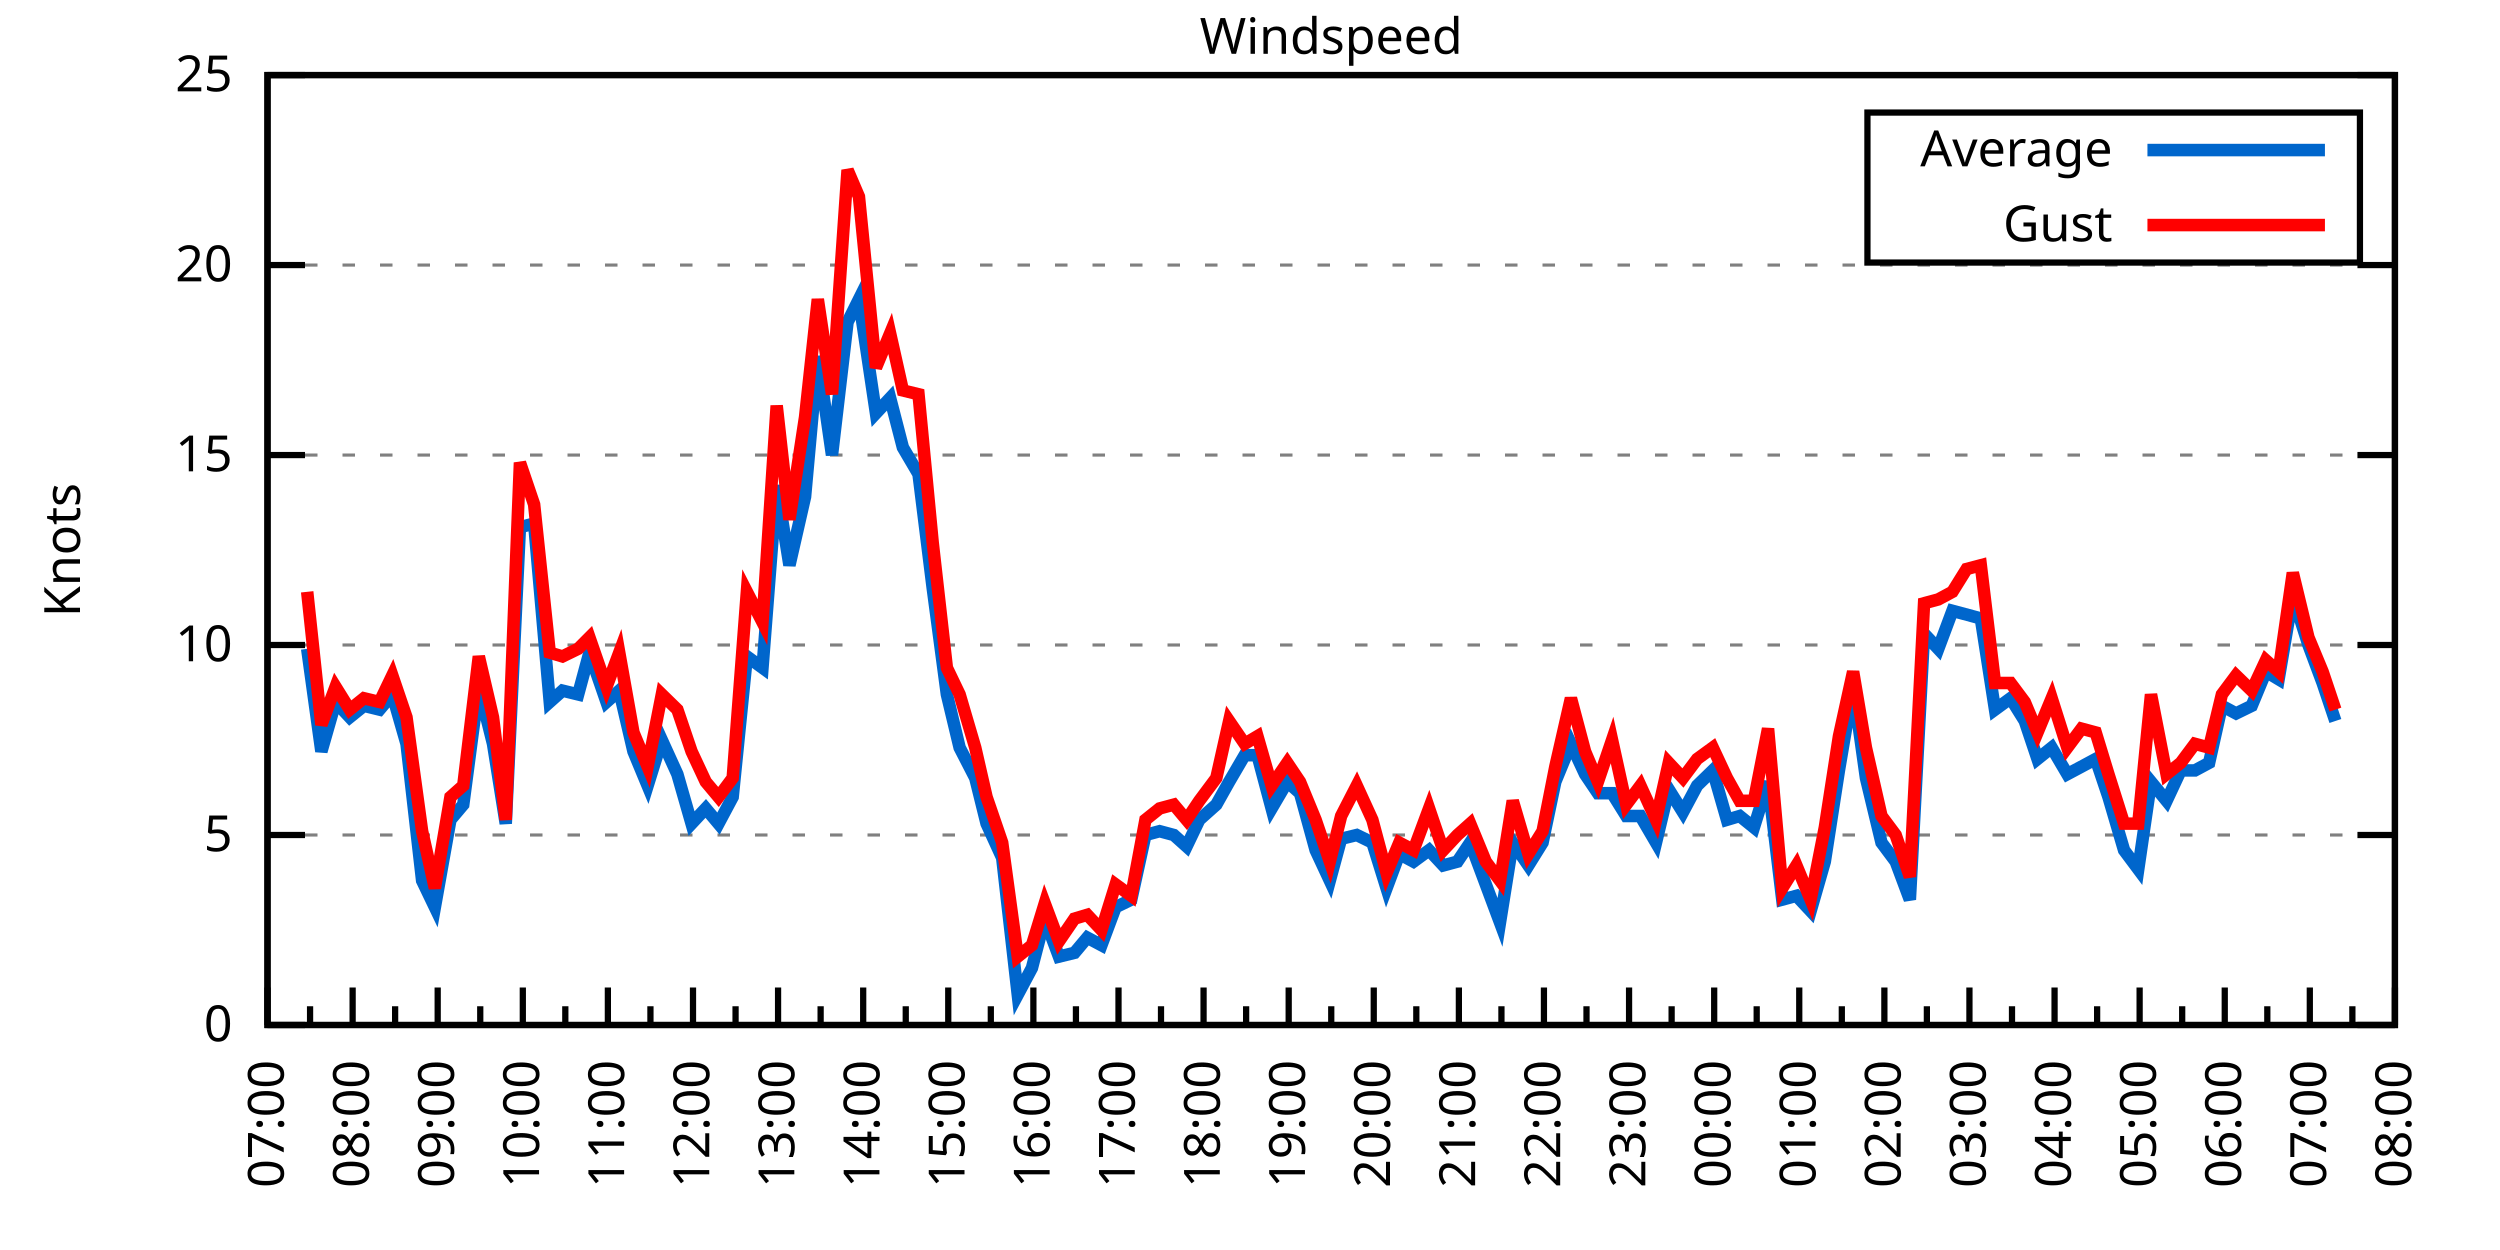
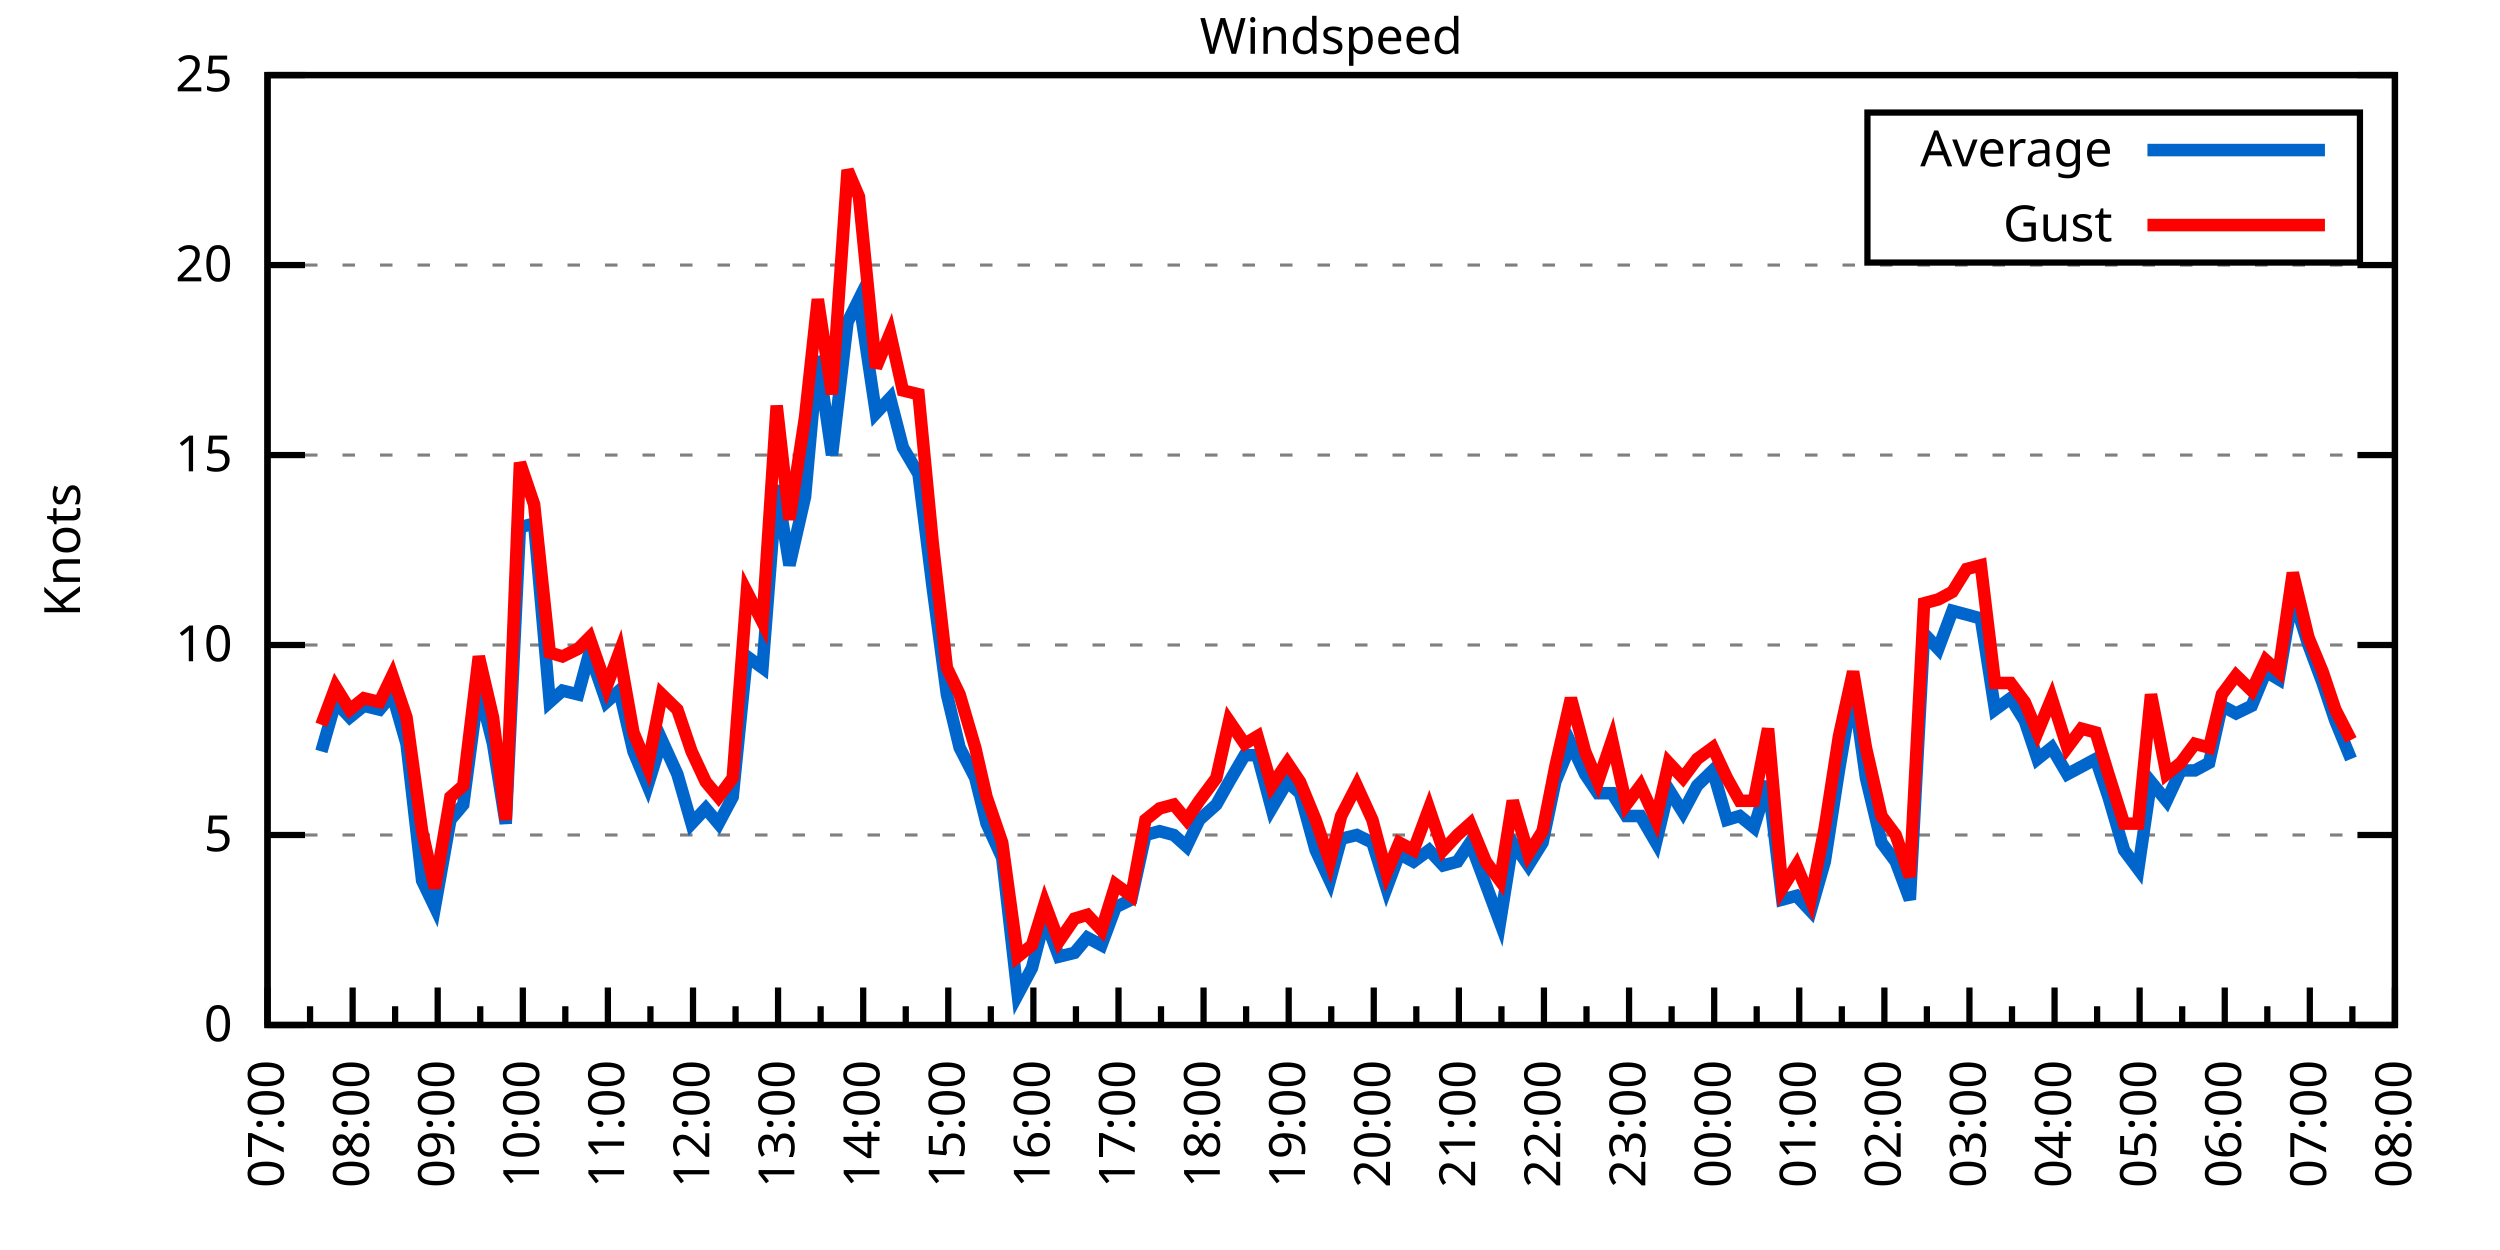
<svg xmlns="http://www.w3.org/2000/svg" xmlns:xlink="http://www.w3.org/1999/xlink" width="400" height="200" viewBox="0 0 400 200">
  <g id="gnuplot_canvas">
    <rect x="0" y="0" width="400" height="200" fill="none" />
    <defs>
      <circle id="gpDot" r="0.5" stroke-width="0.5" stroke="currentColor" />
      <path id="gpPt0" stroke-width="0.333" stroke="currentColor" d="M-1,0 h2 M0,-1 v2" />
      <path id="gpPt1" stroke-width="0.333" stroke="currentColor" d="M-1,-1 L1,1 M1,-1 L-1,1" />
      <path id="gpPt2" stroke-width="0.333" stroke="currentColor" d="M-1,0 L1,0 M0,-1 L0,1 M-1,-1 L1,1 M-1,1 L1,-1" />
      <rect id="gpPt3" stroke-width="0.333" stroke="currentColor" x="-1" y="-1" width="2" height="2" />
      <rect id="gpPt4" stroke-width="0.333" stroke="currentColor" fill="currentColor" x="-1" y="-1" width="2" height="2" />
      <circle id="gpPt5" stroke-width="0.333" stroke="currentColor" cx="0" cy="0" r="1" />
      <use xlink:href="#gpPt5" id="gpPt6" fill="currentColor" stroke="none" />
      <path id="gpPt7" stroke-width="0.333" stroke="currentColor" d="M0,-1.33 L-1.33,0.67 L1.33,0.67 z" />
      <use xlink:href="#gpPt7" id="gpPt8" fill="currentColor" stroke="none" />
      <use xlink:href="#gpPt7" id="gpPt9" stroke="currentColor" transform="rotate(180)" />
      <use xlink:href="#gpPt9" id="gpPt10" fill="currentColor" stroke="none" />
      <use xlink:href="#gpPt3" id="gpPt11" stroke="currentColor" transform="rotate(45)" />
      <use xlink:href="#gpPt11" id="gpPt12" fill="currentColor" stroke="none" />
      <path id="gpPt13" stroke-width="0.333" stroke="currentColor" d="M0,1.330 L1.265,0.411 L0.782,-1.067 L-0.782,-1.076 L-1.265,0.411 z" />
      <use xlink:href="#gpPt13" id="gpPt14" fill="currentColor" stroke="none" />
      <filter id="textbox" filterUnits="objectBoundingBox" x="0" y="0" height="1" width="1">
        <feFlood flood-color="white" flood-opacity="1" result="bgnd" />
        <feComposite in="SourceGraphic" in2="bgnd" operator="atop" />
      </filter>
      <filter id="greybox" filterUnits="objectBoundingBox" x="0" y="0" height="1" width="1">
        <feFlood flood-color="lightgrey" flood-opacity="1" result="grey" />
        <feComposite in="SourceGraphic" in2="grey" operator="atop" />
      </filter>
    </defs>
    <g fill="none" color="white" stroke="currentColor" stroke-width="1.00" stroke-linecap="butt" stroke-linejoin="miter">
</g>
    <g fill="none" color="black" stroke="currentColor" stroke-width="1.00" stroke-linecap="butt" stroke-linejoin="miter">
      <g stroke="none" shape-rendering="crispEdges">
        <polygon fill="rgb(255, 255, 255)" points="42.80,164.00 383.18,164.00 383.18,12.02 42.80,12.02 " />
      </g>
    </g>
    <g fill="none" color="black" stroke="currentColor" stroke-width="1.00" stroke-linecap="butt" stroke-linejoin="miter">
</g>
    <g fill="none" color="black" stroke="black" stroke-width="0.50" stroke-linecap="butt" stroke-linejoin="miter">
</g>
    <g fill="none" color="gray" stroke="currentColor" stroke-width="0.50" stroke-linecap="butt" stroke-linejoin="miter">
      <path stroke="gray" stroke-dasharray="2,4" class="gridline" d="M42.80,164.00 L383.19,164.00  " />
    </g>
    <g fill="none" color="gray" stroke="gray" stroke-width="1.00" stroke-linecap="butt" stroke-linejoin="miter">
</g>
    <g fill="none" color="black" stroke="currentColor" stroke-width="1.00" stroke-linecap="butt" stroke-linejoin="miter">
      <path stroke="black" d="M42.80,164.00 L48.80,164.00 M383.19,164.00 L377.19,164.00  " />
      <g transform="translate(37.20,166.60)" stroke="none" fill="black" font-family="Sans" font-size="8.00" text-anchor="end">
        <text>
          <tspan font-family="Sans"> 0</tspan>
        </text>
      </g>
    </g>
    <g fill="none" color="black" stroke="currentColor" stroke-width="1.00" stroke-linecap="butt" stroke-linejoin="miter">
</g>
    <g fill="none" color="black" stroke="black" stroke-width="0.50" stroke-linecap="butt" stroke-linejoin="miter">
</g>
    <g fill="none" color="gray" stroke="currentColor" stroke-width="0.50" stroke-linecap="butt" stroke-linejoin="miter">
      <path stroke="gray" stroke-dasharray="2,4" class="gridline" d="M42.80,133.60 L383.19,133.60  " />
    </g>
    <g fill="none" color="gray" stroke="gray" stroke-width="1.00" stroke-linecap="butt" stroke-linejoin="miter">
</g>
    <g fill="none" color="black" stroke="currentColor" stroke-width="1.00" stroke-linecap="butt" stroke-linejoin="miter">
      <path stroke="black" d="M42.80,133.60 L48.80,133.60 M383.19,133.60 L377.19,133.60  " />
      <g transform="translate(37.20,136.20)" stroke="none" fill="black" font-family="Sans" font-size="8.00" text-anchor="end">
        <text>
          <tspan font-family="Sans"> 5</tspan>
        </text>
      </g>
    </g>
    <g fill="none" color="black" stroke="currentColor" stroke-width="1.00" stroke-linecap="butt" stroke-linejoin="miter">
</g>
    <g fill="none" color="black" stroke="black" stroke-width="0.50" stroke-linecap="butt" stroke-linejoin="miter">
</g>
    <g fill="none" color="gray" stroke="currentColor" stroke-width="0.50" stroke-linecap="butt" stroke-linejoin="miter">
      <path stroke="gray" stroke-dasharray="2,4" class="gridline" d="M42.80,103.20 L383.19,103.20  " />
    </g>
    <g fill="none" color="gray" stroke="gray" stroke-width="1.00" stroke-linecap="butt" stroke-linejoin="miter">
</g>
    <g fill="none" color="black" stroke="currentColor" stroke-width="1.00" stroke-linecap="butt" stroke-linejoin="miter">
      <path stroke="black" d="M42.80,103.20 L48.80,103.20 M383.19,103.20 L377.19,103.20  " />
      <g transform="translate(37.20,105.80)" stroke="none" fill="black" font-family="Sans" font-size="8.00" text-anchor="end">
        <text>
          <tspan font-family="Sans"> 10</tspan>
        </text>
      </g>
    </g>
    <g fill="none" color="black" stroke="currentColor" stroke-width="1.00" stroke-linecap="butt" stroke-linejoin="miter">
</g>
    <g fill="none" color="black" stroke="black" stroke-width="0.50" stroke-linecap="butt" stroke-linejoin="miter">
</g>
    <g fill="none" color="gray" stroke="currentColor" stroke-width="0.50" stroke-linecap="butt" stroke-linejoin="miter">
      <path stroke="gray" stroke-dasharray="2,4" class="gridline" d="M42.80,72.81 L383.19,72.81  " />
    </g>
    <g fill="none" color="gray" stroke="gray" stroke-width="1.00" stroke-linecap="butt" stroke-linejoin="miter">
</g>
    <g fill="none" color="black" stroke="currentColor" stroke-width="1.00" stroke-linecap="butt" stroke-linejoin="miter">
      <path stroke="black" d="M42.80,72.81 L48.80,72.81 M383.19,72.81 L377.19,72.81  " />
      <g transform="translate(37.20,75.41)" stroke="none" fill="black" font-family="Sans" font-size="8.00" text-anchor="end">
        <text>
          <tspan font-family="Sans"> 15</tspan>
        </text>
      </g>
    </g>
    <g fill="none" color="black" stroke="currentColor" stroke-width="1.00" stroke-linecap="butt" stroke-linejoin="miter">
</g>
    <g fill="none" color="black" stroke="black" stroke-width="0.50" stroke-linecap="butt" stroke-linejoin="miter">
</g>
    <g fill="none" color="gray" stroke="currentColor" stroke-width="0.50" stroke-linecap="butt" stroke-linejoin="miter">
      <path stroke="gray" stroke-dasharray="2,4" class="gridline" d="M42.80,42.41 L383.19,42.41  " />
    </g>
    <g fill="none" color="gray" stroke="gray" stroke-width="1.00" stroke-linecap="butt" stroke-linejoin="miter">
</g>
    <g fill="none" color="black" stroke="currentColor" stroke-width="1.00" stroke-linecap="butt" stroke-linejoin="miter">
      <path stroke="black" d="M42.80,42.41 L48.80,42.41 M383.19,42.41 L377.19,42.41  " />
      <g transform="translate(37.20,45.01)" stroke="none" fill="black" font-family="Sans" font-size="8.00" text-anchor="end">
        <text>
          <tspan font-family="Sans"> 20</tspan>
        </text>
      </g>
    </g>
    <g fill="none" color="black" stroke="currentColor" stroke-width="1.00" stroke-linecap="butt" stroke-linejoin="miter">
</g>
    <g fill="none" color="black" stroke="black" stroke-width="0.50" stroke-linecap="butt" stroke-linejoin="miter">
</g>
    <g fill="none" color="gray" stroke="currentColor" stroke-width="0.50" stroke-linecap="butt" stroke-linejoin="miter">
      <path stroke="gray" stroke-dasharray="2,4" class="gridline" d="M42.80,12.01 L383.19,12.01  " />
    </g>
    <g fill="none" color="gray" stroke="gray" stroke-width="1.00" stroke-linecap="butt" stroke-linejoin="miter">
</g>
    <g fill="none" color="black" stroke="currentColor" stroke-width="1.00" stroke-linecap="butt" stroke-linejoin="miter">
      <path stroke="black" d="M42.80,12.01 L48.80,12.01 M383.19,12.01 L377.19,12.01  " />
      <g transform="translate(37.20,14.61)" stroke="none" fill="black" font-family="Sans" font-size="8.00" text-anchor="end">
        <text>
          <tspan font-family="Sans"> 25</tspan>
        </text>
      </g>
    </g>
    <g fill="none" color="black" stroke="currentColor" stroke-width="1.00" stroke-linecap="butt" stroke-linejoin="miter">
      <path stroke="black" d="M42.80,164.00 L42.80,158.00  " />
      <g transform="translate(45.40,169.60) rotate(270)" stroke="none" fill="black" font-family="Sans" font-size="8.00" text-anchor="end">
        <text>
          <tspan font-family="Sans">07:00</tspan>
        </text>
      </g>
    </g>
    <g fill="none" color="black" stroke="currentColor" stroke-width="1.00" stroke-linecap="butt" stroke-linejoin="miter">
      <path stroke="black" d="M49.61,164.00 L49.61,161.00 M56.42,164.00 L56.42,158.00  " />
      <g transform="translate(59.02,169.60) rotate(270)" stroke="none" fill="black" font-family="Sans" font-size="8.00" text-anchor="end">
        <text>
          <tspan font-family="Sans">08:00</tspan>
        </text>
      </g>
    </g>
    <g fill="none" color="black" stroke="currentColor" stroke-width="1.00" stroke-linecap="butt" stroke-linejoin="miter">
      <path stroke="black" d="M63.22,164.00 L63.22,161.00 M70.03,164.00 L70.03,158.00  " />
      <g transform="translate(72.63,169.60) rotate(270)" stroke="none" fill="black" font-family="Sans" font-size="8.00" text-anchor="end">
        <text>
          <tspan font-family="Sans">09:00</tspan>
        </text>
      </g>
    </g>
    <g fill="none" color="black" stroke="currentColor" stroke-width="1.00" stroke-linecap="butt" stroke-linejoin="miter">
      <path stroke="black" d="M76.84,164.00 L76.84,161.00 M83.65,164.00 L83.65,158.00  " />
      <g transform="translate(86.25,169.60) rotate(270)" stroke="none" fill="black" font-family="Sans" font-size="8.00" text-anchor="end">
        <text>
          <tspan font-family="Sans">10:00</tspan>
        </text>
      </g>
    </g>
    <g fill="none" color="black" stroke="currentColor" stroke-width="1.00" stroke-linecap="butt" stroke-linejoin="miter">
      <path stroke="black" d="M90.45,164.00 L90.45,161.00 M97.26,164.00 L97.26,158.00  " />
      <g transform="translate(99.86,169.60) rotate(270)" stroke="none" fill="black" font-family="Sans" font-size="8.00" text-anchor="end">
        <text>
          <tspan font-family="Sans">11:00</tspan>
        </text>
      </g>
    </g>
    <g fill="none" color="black" stroke="currentColor" stroke-width="1.00" stroke-linecap="butt" stroke-linejoin="miter">
      <path stroke="black" d="M104.07,164.00 L104.07,161.00 M110.88,164.00 L110.88,158.00  " />
      <g transform="translate(113.48,169.60) rotate(270)" stroke="none" fill="black" font-family="Sans" font-size="8.00" text-anchor="end">
        <text>
          <tspan font-family="Sans">12:00</tspan>
        </text>
      </g>
    </g>
    <g fill="none" color="black" stroke="currentColor" stroke-width="1.00" stroke-linecap="butt" stroke-linejoin="miter">
      <path stroke="black" d="M117.69,164.00 L117.69,161.00 M124.49,164.00 L124.49,158.00  " />
      <g transform="translate(127.09,169.60) rotate(270)" stroke="none" fill="black" font-family="Sans" font-size="8.00" text-anchor="end">
        <text>
          <tspan font-family="Sans">13:00</tspan>
        </text>
      </g>
    </g>
    <g fill="none" color="black" stroke="currentColor" stroke-width="1.00" stroke-linecap="butt" stroke-linejoin="miter">
      <path stroke="black" d="M131.30,164.00 L131.30,161.00 M138.11,164.00 L138.11,158.00  " />
      <g transform="translate(140.71,169.60) rotate(270)" stroke="none" fill="black" font-family="Sans" font-size="8.00" text-anchor="end">
        <text>
          <tspan font-family="Sans">14:00</tspan>
        </text>
      </g>
    </g>
    <g fill="none" color="black" stroke="currentColor" stroke-width="1.00" stroke-linecap="butt" stroke-linejoin="miter">
      <path stroke="black" d="M144.92,164.00 L144.92,161.00 M151.72,164.00 L151.72,158.00  " />
      <g transform="translate(154.32,169.60) rotate(270)" stroke="none" fill="black" font-family="Sans" font-size="8.00" text-anchor="end">
        <text>
          <tspan font-family="Sans">15:00</tspan>
        </text>
      </g>
    </g>
    <g fill="none" color="black" stroke="currentColor" stroke-width="1.00" stroke-linecap="butt" stroke-linejoin="miter">
      <path stroke="black" d="M158.53,164.00 L158.53,161.00 M165.34,164.00 L165.34,158.00  " />
      <g transform="translate(167.94,169.60) rotate(270)" stroke="none" fill="black" font-family="Sans" font-size="8.00" text-anchor="end">
        <text>
          <tspan font-family="Sans">16:00</tspan>
        </text>
      </g>
    </g>
    <g fill="none" color="black" stroke="currentColor" stroke-width="1.00" stroke-linecap="butt" stroke-linejoin="miter">
      <path stroke="black" d="M172.15,164.00 L172.15,161.00 M178.96,164.00 L178.96,158.00  " />
      <g transform="translate(181.56,169.60) rotate(270)" stroke="none" fill="black" font-family="Sans" font-size="8.00" text-anchor="end">
        <text>
          <tspan font-family="Sans">17:00</tspan>
        </text>
      </g>
    </g>
    <g fill="none" color="black" stroke="currentColor" stroke-width="1.00" stroke-linecap="butt" stroke-linejoin="miter">
      <path stroke="black" d="M185.76,164.00 L185.76,161.00 M192.57,164.00 L192.57,158.00  " />
      <g transform="translate(195.17,169.60) rotate(270)" stroke="none" fill="black" font-family="Sans" font-size="8.00" text-anchor="end">
        <text>
          <tspan font-family="Sans">18:00</tspan>
        </text>
      </g>
    </g>
    <g fill="none" color="black" stroke="currentColor" stroke-width="1.00" stroke-linecap="butt" stroke-linejoin="miter">
      <path stroke="black" d="M199.38,164.00 L199.38,161.00 M206.19,164.00 L206.19,158.00  " />
      <g transform="translate(208.79,169.60) rotate(270)" stroke="none" fill="black" font-family="Sans" font-size="8.00" text-anchor="end">
        <text>
          <tspan font-family="Sans">19:00</tspan>
        </text>
      </g>
    </g>
    <g fill="none" color="black" stroke="currentColor" stroke-width="1.00" stroke-linecap="butt" stroke-linejoin="miter">
      <path stroke="black" d="M213.00,164.00 L213.00,161.00 M219.80,164.00 L219.80,158.00  " />
      <g transform="translate(222.40,169.60) rotate(270)" stroke="none" fill="black" font-family="Sans" font-size="8.00" text-anchor="end">
        <text>
          <tspan font-family="Sans">20:00</tspan>
        </text>
      </g>
    </g>
    <g fill="none" color="black" stroke="currentColor" stroke-width="1.00" stroke-linecap="butt" stroke-linejoin="miter">
      <path stroke="black" d="M226.61,164.00 L226.61,161.00 M233.42,164.00 L233.42,158.00  " />
      <g transform="translate(236.02,169.60) rotate(270)" stroke="none" fill="black" font-family="Sans" font-size="8.00" text-anchor="end">
        <text>
          <tspan font-family="Sans">21:00</tspan>
        </text>
      </g>
    </g>
    <g fill="none" color="black" stroke="currentColor" stroke-width="1.00" stroke-linecap="butt" stroke-linejoin="miter">
      <path stroke="black" d="M240.23,164.00 L240.23,161.00 M247.03,164.00 L247.03,158.00  " />
      <g transform="translate(249.63,169.60) rotate(270)" stroke="none" fill="black" font-family="Sans" font-size="8.00" text-anchor="end">
        <text>
          <tspan font-family="Sans">22:00</tspan>
        </text>
      </g>
    </g>
    <g fill="none" color="black" stroke="currentColor" stroke-width="1.00" stroke-linecap="butt" stroke-linejoin="miter">
      <path stroke="black" d="M253.84,164.00 L253.84,161.00 M260.65,164.00 L260.65,158.00  " />
      <g transform="translate(263.25,169.60) rotate(270)" stroke="none" fill="black" font-family="Sans" font-size="8.00" text-anchor="end">
        <text>
          <tspan font-family="Sans">23:00</tspan>
        </text>
      </g>
    </g>
    <g fill="none" color="black" stroke="currentColor" stroke-width="1.00" stroke-linecap="butt" stroke-linejoin="miter">
      <path stroke="black" d="M267.46,164.00 L267.46,161.00 M274.27,164.00 L274.27,158.00  " />
      <g transform="translate(276.87,169.60) rotate(270)" stroke="none" fill="black" font-family="Sans" font-size="8.00" text-anchor="end">
        <text>
          <tspan font-family="Sans">00:00</tspan>
        </text>
      </g>
    </g>
    <g fill="none" color="black" stroke="currentColor" stroke-width="1.00" stroke-linecap="butt" stroke-linejoin="miter">
      <path stroke="black" d="M281.07,164.00 L281.07,161.00 M287.88,164.00 L287.88,158.00  " />
      <g transform="translate(290.48,169.60) rotate(270)" stroke="none" fill="black" font-family="Sans" font-size="8.00" text-anchor="end">
        <text>
          <tspan font-family="Sans">01:00</tspan>
        </text>
      </g>
    </g>
    <g fill="none" color="black" stroke="currentColor" stroke-width="1.00" stroke-linecap="butt" stroke-linejoin="miter">
      <path stroke="black" d="M294.69,164.00 L294.69,161.00 M301.50,164.00 L301.50,158.00  " />
      <g transform="translate(304.10,169.60) rotate(270)" stroke="none" fill="black" font-family="Sans" font-size="8.00" text-anchor="end">
        <text>
          <tspan font-family="Sans">02:00</tspan>
        </text>
      </g>
    </g>
    <g fill="none" color="black" stroke="currentColor" stroke-width="1.00" stroke-linecap="butt" stroke-linejoin="miter">
      <path stroke="black" d="M308.30,164.00 L308.30,161.00 M315.11,164.00 L315.11,158.00  " />
      <g transform="translate(317.71,169.60) rotate(270)" stroke="none" fill="black" font-family="Sans" font-size="8.00" text-anchor="end">
        <text>
          <tspan font-family="Sans">03:00</tspan>
        </text>
      </g>
    </g>
    <g fill="none" color="black" stroke="currentColor" stroke-width="1.00" stroke-linecap="butt" stroke-linejoin="miter">
      <path stroke="black" d="M321.92,164.00 L321.92,161.00 M328.73,164.00 L328.73,158.00  " />
      <g transform="translate(331.33,169.60) rotate(270)" stroke="none" fill="black" font-family="Sans" font-size="8.00" text-anchor="end">
        <text>
          <tspan font-family="Sans">04:00</tspan>
        </text>
      </g>
    </g>
    <g fill="none" color="black" stroke="currentColor" stroke-width="1.00" stroke-linecap="butt" stroke-linejoin="miter">
      <path stroke="black" d="M335.54,164.00 L335.54,161.00 M342.34,164.00 L342.34,158.00  " />
      <g transform="translate(344.94,169.60) rotate(270)" stroke="none" fill="black" font-family="Sans" font-size="8.00" text-anchor="end">
        <text>
          <tspan font-family="Sans">05:00</tspan>
        </text>
      </g>
    </g>
    <g fill="none" color="black" stroke="currentColor" stroke-width="1.00" stroke-linecap="butt" stroke-linejoin="miter">
      <path stroke="black" d="M349.15,164.00 L349.15,161.00 M355.96,164.00 L355.96,158.00  " />
      <g transform="translate(358.56,169.60) rotate(270)" stroke="none" fill="black" font-family="Sans" font-size="8.00" text-anchor="end">
        <text>
          <tspan font-family="Sans">06:00</tspan>
        </text>
      </g>
    </g>
    <g fill="none" color="black" stroke="currentColor" stroke-width="1.00" stroke-linecap="butt" stroke-linejoin="miter">
      <path stroke="black" d="M362.77,164.00 L362.77,161.00 M369.57,164.00 L369.57,158.00  " />
      <g transform="translate(372.17,169.60) rotate(270)" stroke="none" fill="black" font-family="Sans" font-size="8.00" text-anchor="end">
        <text>
          <tspan font-family="Sans">07:00</tspan>
        </text>
      </g>
    </g>
    <g fill="none" color="black" stroke="currentColor" stroke-width="1.00" stroke-linecap="butt" stroke-linejoin="miter">
      <path stroke="black" d="M376.38,164.00 L376.38,161.00 M383.19,164.00 L383.19,158.00  " />
      <g transform="translate(385.79,169.60) rotate(270)" stroke="none" fill="black" font-family="Sans" font-size="8.00" text-anchor="end">
        <text>
          <tspan font-family="Sans">08:00</tspan>
        </text>
      </g>
    </g>
    <g fill="none" color="black" stroke="currentColor" stroke-width="1.00" stroke-linecap="butt" stroke-linejoin="miter">
</g>
    <g fill="none" color="black" stroke="currentColor" stroke-width="1.00" stroke-linecap="butt" stroke-linejoin="miter">
      <path stroke="black" d="M42.80,12.01 L42.80,164.00 L383.19,164.00 L383.19,12.01 L42.80,12.01 Z  " />
    </g>
    <g fill="none" color="black" stroke="currentColor" stroke-width="1.00" stroke-linecap="butt" stroke-linejoin="miter">
      <g transform="translate(12.80,88.01) rotate(270)" stroke="none" fill="black" font-family="Sans" font-size="8.00" text-anchor="middle">
        <text>
          <tspan font-family="Sans">Knots</tspan>
        </text>
      </g>
    </g>
    <g fill="none" color="black" stroke="currentColor" stroke-width="1.00" stroke-linecap="butt" stroke-linejoin="miter">
</g>
    <g fill="none" color="black" stroke="currentColor" stroke-width="1.00" stroke-linecap="butt" stroke-linejoin="miter">
      <path stroke="black" d="M298.79,42.01 L298.79,18.01 L377.59,18.01 L377.59,42.01 L298.79,42.01 Z  " />
    </g>
    <g id="Windspeed_plot_1">
      <g fill="none" color="white" stroke="black" stroke-width="2.00" stroke-linecap="butt" stroke-linejoin="miter">
</g>
      <g fill="none" color="black" stroke="currentColor" stroke-width="2.00" stroke-linecap="butt" stroke-linejoin="miter">
        <g transform="translate(337.99,26.61)" stroke="none" fill="black" font-family="Sans" font-size="8.00" text-anchor="end">
          <text>
            <tspan font-family="Sans">Average</tspan>
          </text>
        </g>
      </g>
      <g fill="none" color="black" stroke="currentColor" stroke-width="2.00" stroke-linecap="butt" stroke-linejoin="miter">
-         <path stroke="rgb(  0, 102, 204)" d="M343.59,24.01 L371.99,24.01 M49.15,103.81 L51.42,120.23 L53.69,112.32 L55.96,114.76 L58.23,112.93 L60.73,113.54   L62.77,111.11 L65.04,119.01 L67.54,140.90 L69.58,145.15 L72.07,131.17 L74.12,128.74 L76.61,109.89 L78.88,119.01   L80.92,131.78 L83.19,84.36 L85.46,83.75 L87.96,112.32 L90.00,110.50 L92.50,111.11 L94.31,104.42 L97.04,112.32   L99.08,110.50 L101.35,120.23 L103.62,125.70 L105.89,118.40 L108.38,123.87 L110.65,131.78 L112.92,129.35 L114.96,131.78   L117.23,127.52 L119.50,105.03 L122.00,106.85 L124.27,77.67 L126.31,90.44 L128.81,79.49 L130.85,57.00 L133.12,72.81   L135.61,51.53 L137.43,47.88 L140.15,66.12 L142.42,63.69 L144.46,71.59 L146.96,75.85 L149.23,94.08 L151.50,111.11   L153.54,119.62 L156.04,124.48 L157.85,131.78 L160.35,137.25 L162.84,159.14 L165.11,154.88 L167.16,146.98 L169.43,153.06   L171.92,152.45 L173.96,150.02 L176.23,151.23 L178.50,145.15 L181.00,143.94 L183.27,133.60 L185.54,132.99 L187.81,133.60   L189.85,135.43 L191.89,131.17 L194.61,128.74 L196.66,125.09 L199.15,120.83 L201.19,120.83 L203.46,129.35 L205.96,125.09   L208.00,126.91 L210.50,136.03 L212.77,140.90 L214.58,134.21 L217.08,133.60 L219.58,134.82 L221.85,142.11 L223.89,136.64   L226.16,137.86 L228.65,136.03 L230.92,138.47 L233.19,137.86 L235.23,134.82 L237.73,141.51 L240.00,147.59 L242.04,134.82   L244.54,138.47 L246.81,134.82 L248.85,125.09 L251.35,119.01 L253.61,123.87 L255.66,126.91 L257.93,126.91 L260.20,130.56   L262.47,130.56 L264.96,134.82 L267.00,126.31 L269.27,129.95 L271.54,125.70 L274.04,123.27 L276.31,131.17 L278.35,130.56   L280.62,132.39 L282.89,125.09 L285.16,143.94 L287.43,143.33 L289.70,145.76 L291.97,137.86 L294.23,123.27 L296.50,109.89   L298.55,124.48 L301.04,134.82 L303.31,137.86 L305.58,143.94 L307.85,101.38 L310.12,103.81 L312.39,97.73 L314.66,98.34   L316.93,98.95 L319.20,113.54 L321.69,111.72 L323.96,115.36 L326.00,121.44 L328.27,119.62 L330.77,123.87 L333.04,122.66   L335.31,121.44 L337.35,127.52 L339.85,136.03 L342.12,139.07 L344.16,125.09 L346.65,128.13 L348.92,123.27 L351.19,123.27   L353.46,122.05 L355.50,112.93 L357.77,114.15 L360.27,112.93 L362.54,107.46 L364.58,108.68 L366.85,95.30 L369.35,103.20   L371.62,109.28 L373.66,115.36  " />
+         <path stroke="rgb(  0, 102, 204)" d="M343.59,24.01 L371.99,24.01 M51.42,120.23 L53.69,112.32 L55.96,114.76 L58.23,112.93 L60.73,113.54 L62.77,111.11   L65.04,119.01 L67.54,140.90 L69.58,145.15 L72.07,131.17 L74.12,128.74 L76.61,109.89 L78.88,119.01 L80.92,131.78   L83.19,84.36 L85.46,83.75 L87.96,112.32 L90.00,110.50 L92.50,111.11 L94.31,104.42 L97.04,112.32 L99.08,110.50   L101.35,120.23 L103.62,125.70 L105.89,118.40 L108.38,123.87 L110.65,131.78 L112.92,129.35 L114.96,131.78 L117.23,127.52   L119.50,105.03 L122.00,106.85 L124.27,77.67 L126.31,90.44 L128.81,79.49 L130.85,57.00 L133.12,72.81 L135.61,51.53   L137.43,47.88 L140.15,66.12 L142.42,63.69 L144.46,71.59 L146.96,75.85 L149.23,94.08 L151.50,111.11 L153.54,119.62   L156.04,124.48 L157.85,131.78 L160.35,137.25 L162.84,159.14 L165.11,154.88 L167.16,146.98 L169.43,153.06 L171.92,152.45   L173.96,150.02 L176.23,151.23 L178.50,145.15 L181.00,143.94 L183.27,133.60 L185.54,132.99 L187.81,133.60 L189.85,135.43   L191.89,131.17 L194.61,128.74 L196.66,125.09 L199.15,120.83 L201.19,120.83 L203.46,129.35 L205.96,125.09 L208.00,126.91   L210.50,136.03 L212.77,140.90 L214.58,134.21 L217.08,133.60 L219.58,134.82 L221.85,142.11 L223.89,136.64 L226.16,137.86   L228.65,136.03 L230.92,138.47 L233.19,137.86 L235.23,134.82 L237.73,141.51 L240.00,147.59 L242.04,134.82 L244.54,138.47   L246.81,134.82 L248.85,125.09 L251.35,119.01 L253.61,123.87 L255.66,126.91 L257.93,126.91 L260.20,130.56 L262.47,130.56   L264.96,134.82 L267.00,126.31 L269.27,129.95 L271.54,125.70 L274.04,123.27 L276.31,131.17 L278.35,130.56 L280.62,132.39   L282.89,125.09 L285.16,143.94 L287.43,143.33 L289.70,145.76 L291.97,137.86 L294.23,123.27 L296.50,109.89 L298.55,124.48   L301.04,134.82 L303.31,137.86 L305.58,143.94 L307.85,101.38 L310.12,103.81 L312.39,97.73 L314.66,98.34 L316.93,98.95   L319.20,113.54 L321.69,111.72 L323.96,115.36 L326.00,121.44 L328.27,119.62 L330.77,123.87 L333.04,122.66 L335.31,121.44   L337.35,127.52 L339.85,136.03 L342.12,139.07 L344.16,125.09 L346.65,128.13 L348.92,123.27 L351.19,123.27 L353.46,122.05   L355.50,112.93 L357.77,114.15 L360.27,112.93 L362.54,107.46 L364.58,108.68 L366.85,95.30 L369.35,103.20 L371.62,109.28   L373.66,115.36 L376.16,121.44  " />
      </g>
    </g>
    <g id="Windspeed_plot_2">
      <g fill="none" color="black" stroke="currentColor" stroke-width="2.00" stroke-linecap="butt" stroke-linejoin="miter">
        <g transform="translate(337.99,38.61)" stroke="none" fill="black" font-family="Sans" font-size="8.00" text-anchor="end">
          <text>
            <tspan font-family="Sans">Gust</tspan>
          </text>
        </g>
      </g>
      <g fill="none" color="black" stroke="currentColor" stroke-width="2.00" stroke-linecap="butt" stroke-linejoin="miter">
-         <path stroke="rgb(255,   0,   0)" d="M343.59,36.01 L371.99,36.01 M49.15,94.69 L51.42,115.97 L53.69,109.89 L55.96,113.54 L58.23,111.72 L60.73,112.32   L62.77,108.07 L65.04,114.76 L67.54,132.99 L69.58,142.11 L72.07,127.52 L74.12,125.70 L76.61,105.03 L78.88,114.76   L80.92,131.17 L83.19,74.02 L85.46,80.71 L87.96,104.42 L90.00,105.03 L92.50,103.81 L94.31,101.99 L97.04,109.89   L99.08,104.42 L101.35,117.19 L103.62,122.66 L105.89,111.11 L108.38,113.54 L110.65,120.23 L112.92,125.09 L114.96,127.52   L117.23,124.48 L119.50,94.69 L122.00,99.56 L124.27,64.90 L126.31,83.14 L128.81,66.73 L130.85,47.88 L133.12,63.08   L135.61,27.21 L137.43,31.46 L140.15,58.82 L142.42,53.35 L144.46,62.47 L146.96,63.08 L149.23,86.79 L151.50,106.85   L153.54,111.11 L156.04,119.62 L157.85,127.52 L160.35,134.82 L162.84,153.06 L165.11,151.23 L167.16,144.55 L169.43,150.62   L171.92,146.98 L173.96,146.37 L176.23,148.80 L178.50,141.51 L181.00,143.33 L183.27,131.17 L185.54,129.35 L187.81,128.74   L189.85,131.17 L191.89,128.13 L194.61,124.48 L196.66,115.36 L199.15,119.01 L201.19,117.80 L203.46,125.70 L205.96,122.05   L208.00,125.09 L210.50,131.17 L212.77,137.86 L214.58,130.56 L217.08,125.70 L219.58,131.17 L221.85,139.68 L223.89,134.82   L226.16,136.03 L228.65,129.35 L230.92,136.03 L233.19,133.60 L235.23,131.78 L237.73,137.86 L240.00,140.90 L242.04,128.13   L244.54,136.64 L246.81,132.99 L248.85,122.66 L251.35,111.72 L253.61,120.23 L255.66,125.09 L257.93,118.40 L260.20,128.74   L262.47,125.70 L264.96,131.17 L267.00,122.05 L269.27,124.48 L271.54,121.44 L274.04,119.62 L276.31,124.48 L278.35,128.13   L280.62,128.13 L282.89,116.58 L285.16,142.11 L287.43,138.47 L289.70,143.94 L291.97,132.39 L294.23,117.80 L296.50,107.46   L298.55,119.62 L301.04,130.56 L303.31,133.60 L305.58,140.29 L307.85,96.52 L310.12,95.91 L312.39,94.69 L314.66,91.04   L316.93,90.44 L319.20,109.28 L321.69,109.28 L323.96,112.32 L326.00,117.19 L328.27,111.72 L330.77,119.62 L333.04,116.58   L335.31,117.19 L337.35,123.87 L339.85,131.78 L342.12,131.78 L344.16,111.11 L346.65,123.87 L348.92,122.05 L351.19,119.01   L353.46,119.62 L355.50,111.11 L357.77,108.07 L360.27,110.50 L362.54,105.64 L364.58,107.46 L366.85,91.65 L369.35,101.99   L371.62,107.46 L373.66,113.54  " />
+         <path stroke="rgb(255,   0,   0)" d="M343.59,36.01 L371.99,36.01 M51.42,115.97 L53.69,109.89 L55.96,113.54 L58.23,111.72 L60.73,112.32 L62.77,108.07   L65.04,114.76 L67.54,132.99 L69.58,142.11 L72.07,127.52 L74.12,125.70 L76.61,105.03 L78.88,114.76 L80.92,131.17   L83.19,74.02 L85.46,80.71 L87.96,104.42 L90.00,105.03 L92.50,103.81 L94.31,101.99 L97.04,109.89 L99.08,104.42   L101.35,117.19 L103.62,122.66 L105.89,111.11 L108.38,113.54 L110.65,120.23 L112.92,125.09 L114.96,127.52 L117.23,124.48   L119.50,94.69 L122.00,99.56 L124.27,64.90 L126.31,83.14 L128.81,66.73 L130.85,47.88 L133.12,63.08 L135.61,27.21   L137.43,31.46 L140.15,58.82 L142.42,53.35 L144.46,62.47 L146.96,63.08 L149.23,86.79 L151.50,106.85 L153.54,111.11   L156.04,119.62 L157.85,127.52 L160.35,134.82 L162.84,153.06 L165.11,151.23 L167.16,144.55 L169.43,150.62 L171.92,146.98   L173.96,146.37 L176.23,148.80 L178.50,141.51 L181.00,143.33 L183.27,131.17 L185.54,129.35 L187.81,128.74 L189.85,131.17   L191.89,128.13 L194.61,124.48 L196.66,115.36 L199.15,119.01 L201.19,117.80 L203.46,125.70 L205.96,122.05 L208.00,125.09   L210.50,131.17 L212.77,137.86 L214.58,130.56 L217.08,125.70 L219.58,131.17 L221.85,139.68 L223.89,134.82 L226.16,136.03   L228.65,129.35 L230.92,136.03 L233.19,133.60 L235.23,131.78 L237.73,137.86 L240.00,140.90 L242.04,128.13 L244.54,136.64   L246.81,132.99 L248.85,122.66 L251.35,111.72 L253.61,120.23 L255.66,125.09 L257.93,118.40 L260.20,128.74 L262.47,125.70   L264.96,131.17 L267.00,122.05 L269.27,124.48 L271.54,121.44 L274.04,119.62 L276.31,124.48 L278.35,128.13 L280.62,128.13   L282.89,116.58 L285.16,142.11 L287.43,138.47 L289.70,143.94 L291.97,132.39 L294.23,117.80 L296.50,107.46 L298.55,119.62   L301.04,130.56 L303.31,133.60 L305.58,140.29 L307.85,96.52 L310.12,95.91 L312.39,94.69 L314.66,91.04 L316.93,90.44   L319.20,109.28 L321.69,109.28 L323.96,112.32 L326.00,117.19 L328.27,111.72 L330.77,119.62 L333.04,116.58 L335.31,117.19   L337.35,123.87 L339.85,131.78 L342.12,131.78 L344.16,111.11 L346.65,123.87 L348.92,122.05 L351.19,119.01 L353.46,119.62   L355.50,111.11 L357.77,108.07 L360.27,110.50 L362.54,105.64 L364.58,107.46 L366.85,91.65 L369.35,101.99 L371.62,107.46   L373.66,113.54 L376.16,118.40  " />
      </g>
    </g>
    <g fill="none" color="black" stroke="currentColor" stroke-width="2.00" stroke-linecap="butt" stroke-linejoin="miter">
</g>
    <g fill="none" color="black" stroke="black" stroke-width="1.00" stroke-linecap="butt" stroke-linejoin="miter">
</g>
    <g fill="none" color="black" stroke="currentColor" stroke-width="1.00" stroke-linecap="butt" stroke-linejoin="miter">
      <path stroke="black" d="M42.80,12.01 L42.80,164.00 L383.19,164.00 L383.19,12.01 L42.80,12.01 Z  " />
    </g>
    <g fill="none" color="black" stroke="currentColor" stroke-width="1.00" stroke-linecap="butt" stroke-linejoin="miter">
      <g transform="translate(212.99,8.61)" stroke="none" fill="black" font-family="Sans" font-size="8.00" text-anchor="middle">
        <text>
          <tspan font-family="Sans">Windspeed</tspan>
        </text>
      </g>
    </g>
    <g fill="none" color="black" stroke="currentColor" stroke-width="1.00" stroke-linecap="butt" stroke-linejoin="miter">
</g>
  </g>
</svg>
